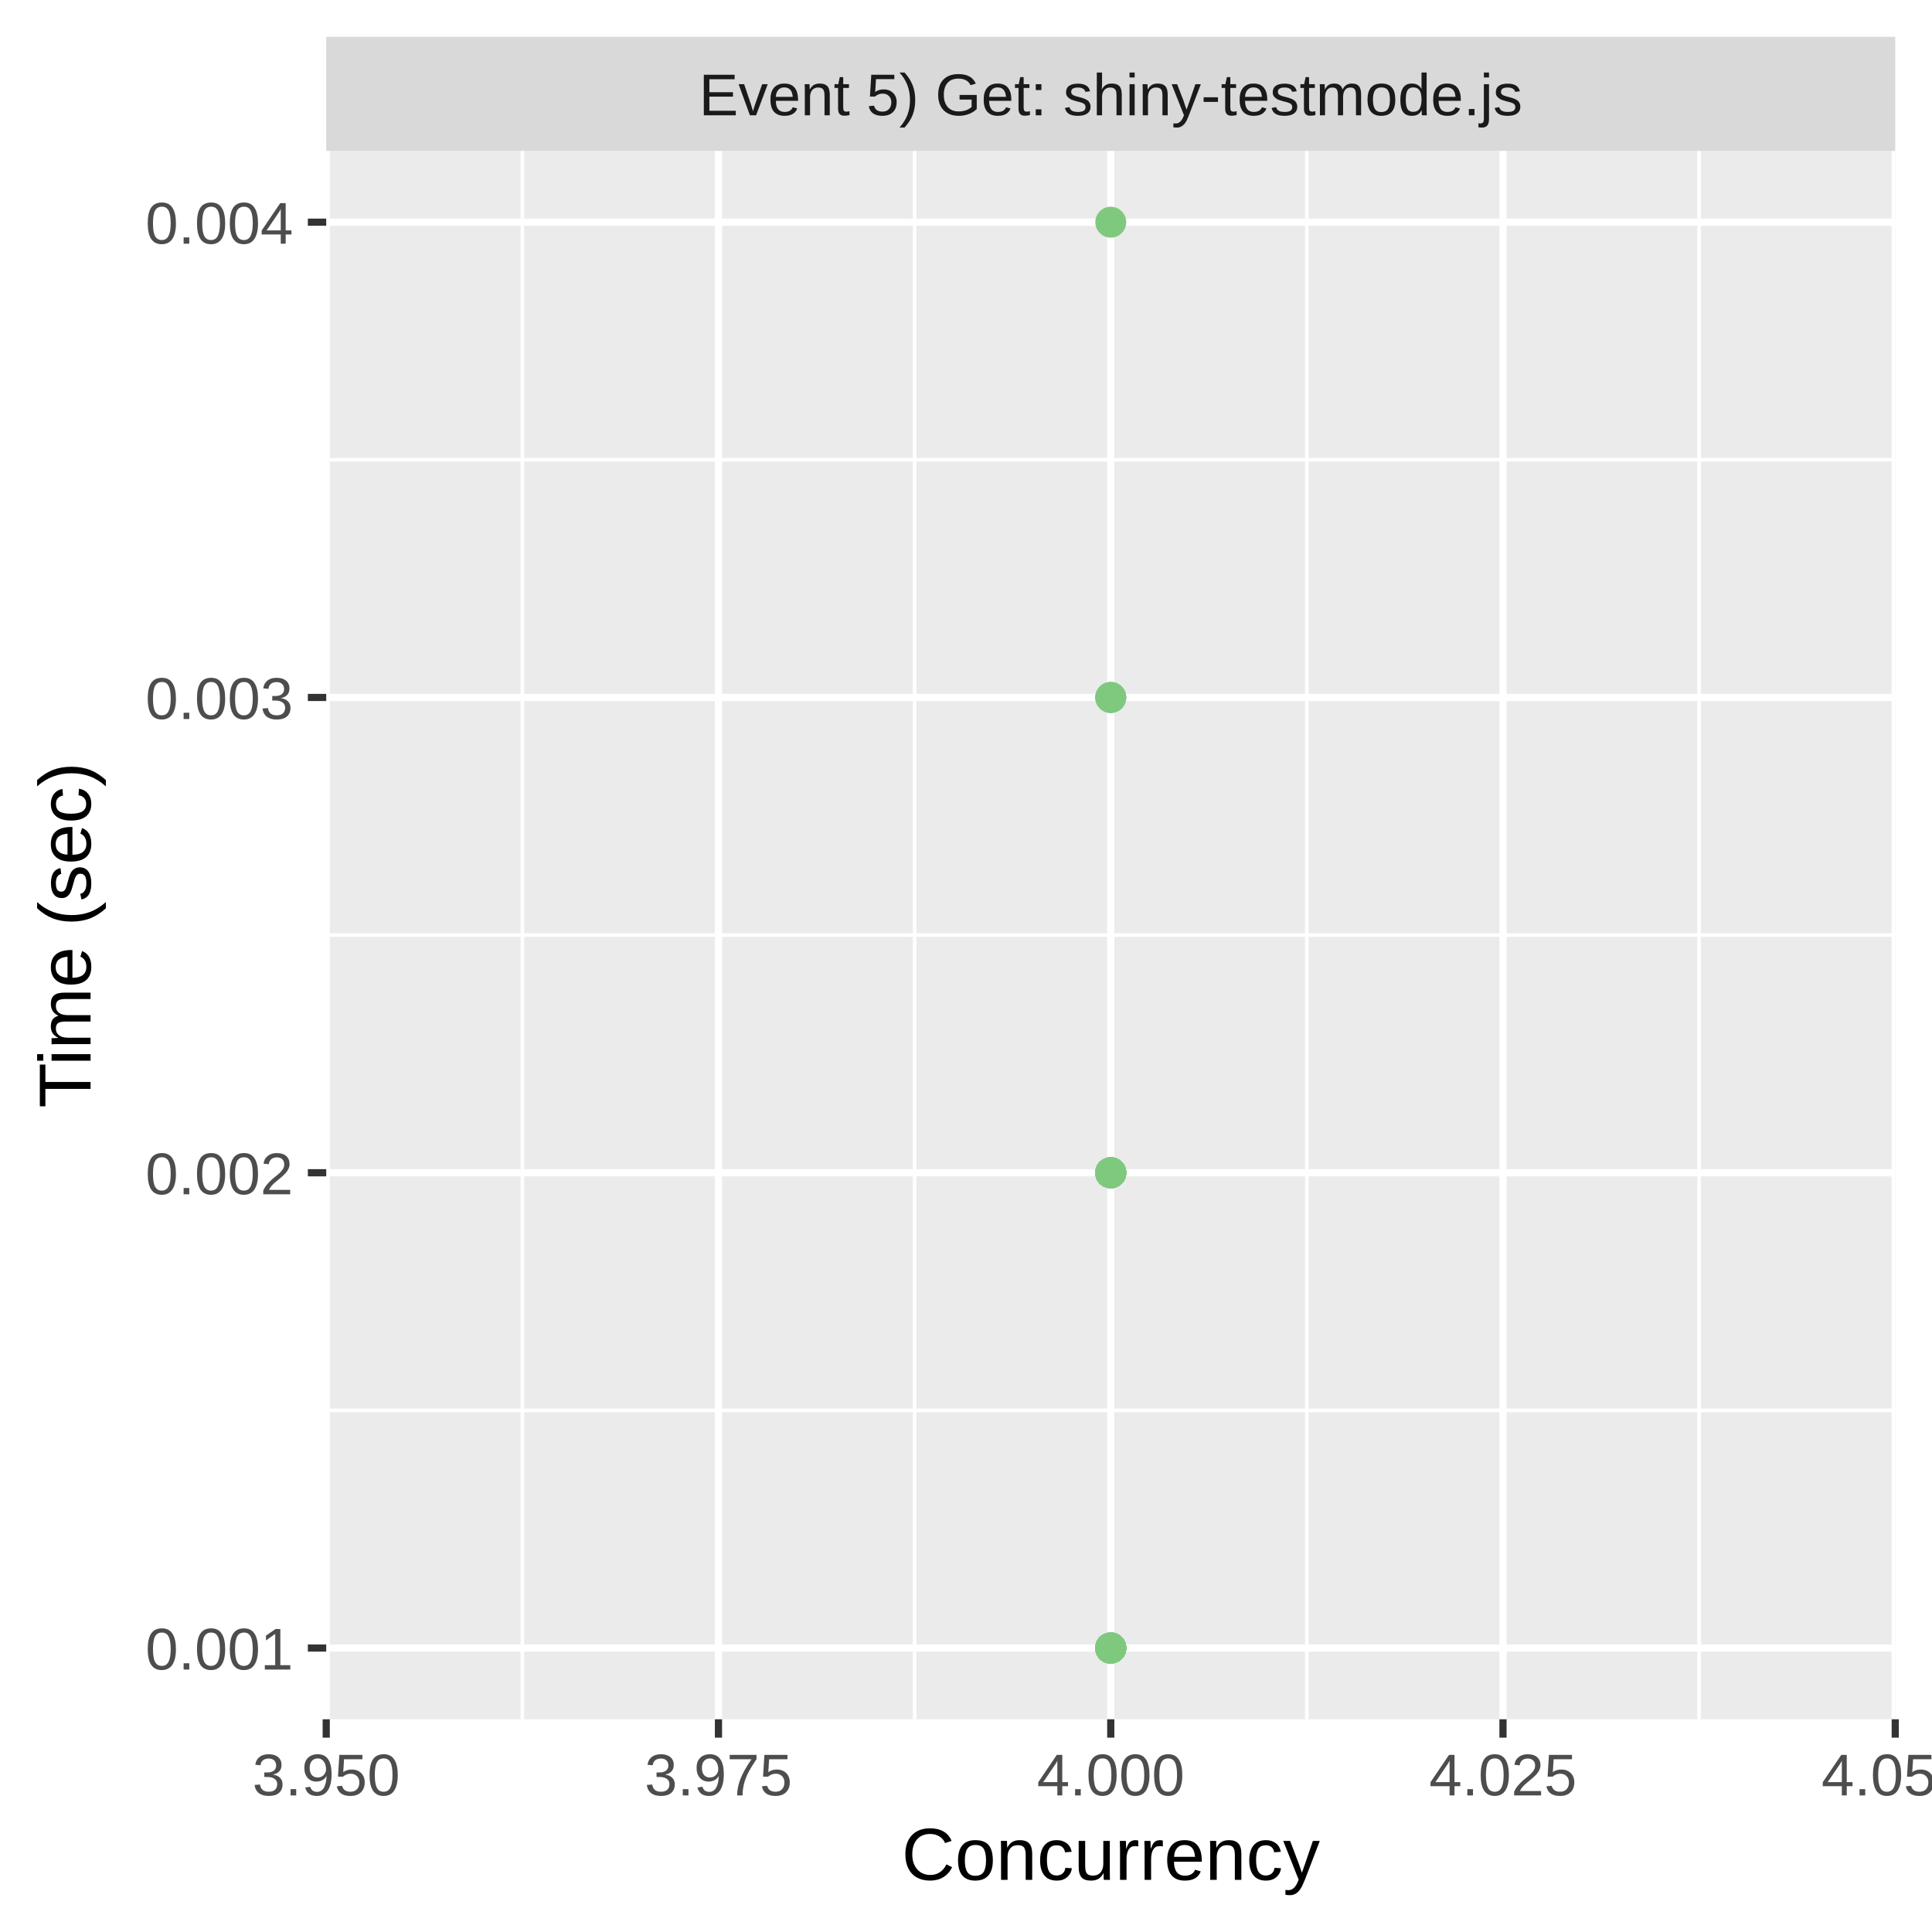
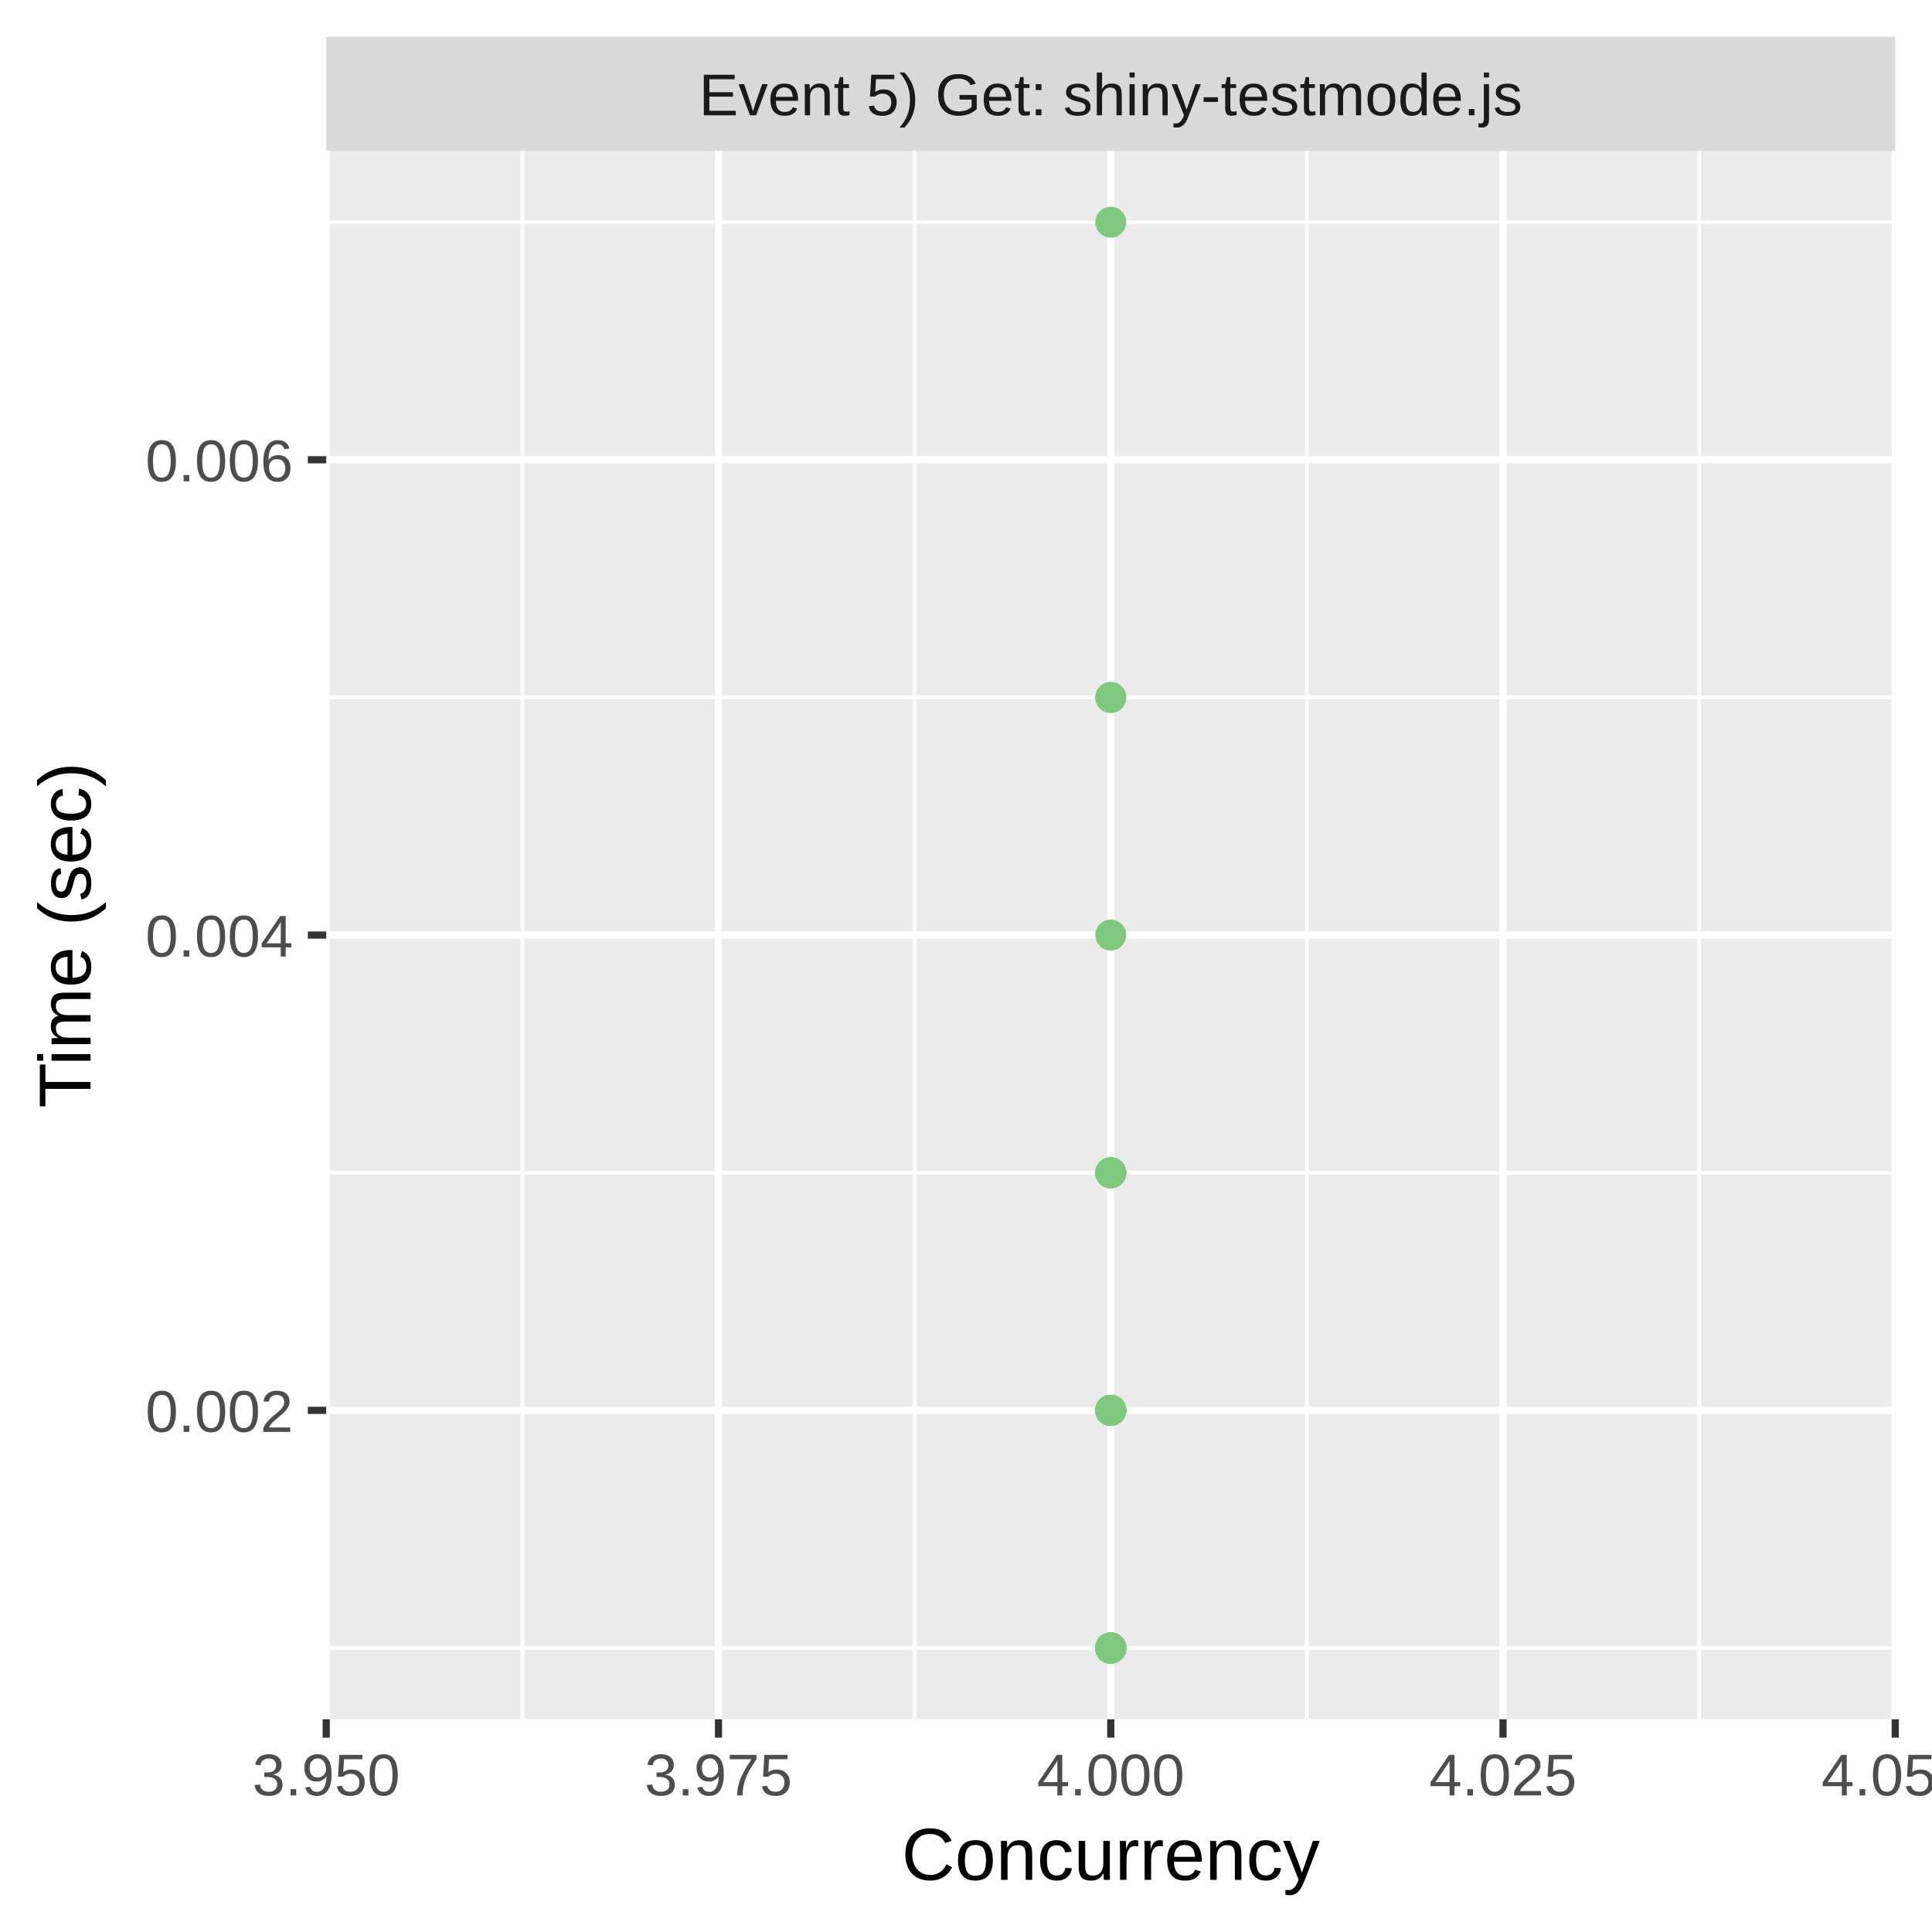
<svg xmlns="http://www.w3.org/2000/svg" class="svglite" width="288.00pt" height="288.00pt" viewBox="0 0 288.00 288.00">
  <defs>
    <style type="text/css">
    .svglite line, .svglite polyline, .svglite polygon, .svglite path, .svglite rect, .svglite circle {
      fill: none;
      stroke: #000000;
      stroke-linecap: round;
      stroke-linejoin: round;
      stroke-miterlimit: 10.00;
    }
    .svglite text {
      white-space: pre;
    }
  </style>
  </defs>
  <rect width="100%" height="100%" style="stroke: none; fill: #FFFFFF;" />
  <defs>
    <clipPath id="cpMC4wMHwyODguMDB8MC4wMHwyODguMDA=">
      <rect x="0.00" y="0.00" width="288.00" height="288.00" />
    </clipPath>
  </defs>
  <g clip-path="url(#cpMC4wMHwyODguMDB8MC4wMHwyODguMDA=)">
    <rect x="0.00" y="0.00" width="288.00" height="288.00" style="stroke-width: 1.07; stroke: #FFFFFF; fill: #FFFFFF;" />
  </g>
  <defs>
    <clipPath id="cpNDguNjN8MjgyLjUyfDIyLjQ5fDI1Ni4yOQ==">
      <rect x="48.63" y="22.49" width="233.89" height="233.80" />
    </clipPath>
  </defs>
  <g clip-path="url(#cpNDguNjN8MjgyLjUyfDIyLjQ5fDI1Ni4yOQ==)">
    <rect x="48.63" y="22.49" width="233.89" height="233.80" style="stroke-width: 1.07; stroke: none; fill: #EBEBEB;" />
-     <polyline points="48.63,210.24 282.52,210.24 " style="stroke-width: 0.53; stroke: #FFFFFF; stroke-linecap: butt;" />
-     <polyline points="48.63,139.39 282.52,139.39 " style="stroke-width: 0.53; stroke: #FFFFFF; stroke-linecap: butt;" />
-     <polyline points="48.63,68.54 282.52,68.54 " style="stroke-width: 0.53; stroke: #FFFFFF; stroke-linecap: butt;" />
+     <polyline points="48.63,245.67 282.52,245.67 " style="stroke-width: 0.53; stroke: #FFFFFF; stroke-linecap: butt;" />
+     <polyline points="48.63,174.82 282.52,174.82 " style="stroke-width: 0.53; stroke: #FFFFFF; stroke-linecap: butt;" />
+     <polyline points="48.63,103.97 282.52,103.97 " style="stroke-width: 0.53; stroke: #FFFFFF; stroke-linecap: butt;" />
+     <polyline points="48.63,33.12 282.52,33.12 " style="stroke-width: 0.53; stroke: #FFFFFF; stroke-linecap: butt;" />
    <polyline points="77.87,256.29 77.87,22.49 " style="stroke-width: 0.53; stroke: #FFFFFF; stroke-linecap: butt;" />
    <polyline points="136.34,256.29 136.34,22.49 " style="stroke-width: 0.53; stroke: #FFFFFF; stroke-linecap: butt;" />
    <polyline points="194.81,256.29 194.81,22.49 " style="stroke-width: 0.53; stroke: #FFFFFF; stroke-linecap: butt;" />
    <polyline points="253.28,256.29 253.28,22.49 " style="stroke-width: 0.53; stroke: #FFFFFF; stroke-linecap: butt;" />
-     <polyline points="48.63,245.67 282.52,245.67 " style="stroke-width: 1.07; stroke: #FFFFFF; stroke-linecap: butt;" />
-     <polyline points="48.63,174.82 282.52,174.82 " style="stroke-width: 1.07; stroke: #FFFFFF; stroke-linecap: butt;" />
-     <polyline points="48.63,103.97 282.52,103.97 " style="stroke-width: 1.07; stroke: #FFFFFF; stroke-linecap: butt;" />
-     <polyline points="48.63,33.12 282.52,33.12 " style="stroke-width: 1.07; stroke: #FFFFFF; stroke-linecap: butt;" />
+     <polyline points="48.63,210.24 282.52,210.24 " style="stroke-width: 1.07; stroke: #FFFFFF; stroke-linecap: butt;" />
+     <polyline points="48.63,139.39 282.52,139.39 " style="stroke-width: 1.07; stroke: #FFFFFF; stroke-linecap: butt;" />
+     <polyline points="48.63,68.54 282.52,68.54 " style="stroke-width: 1.07; stroke: #FFFFFF; stroke-linecap: butt;" />
    <polyline points="48.63,256.29 48.63,22.49 " style="stroke-width: 1.07; stroke: #FFFFFF; stroke-linecap: butt;" />
    <polyline points="107.10,256.29 107.10,22.49 " style="stroke-width: 1.07; stroke: #FFFFFF; stroke-linecap: butt;" />
    <polyline points="165.58,256.29 165.58,22.49 " style="stroke-width: 1.07; stroke: #FFFFFF; stroke-linecap: butt;" />
    <polyline points="224.05,256.29 224.05,22.49 " style="stroke-width: 1.07; stroke: #FFFFFF; stroke-linecap: butt;" />
    <polyline points="282.52,256.29 282.52,22.49 " style="stroke-width: 1.07; stroke: #FFFFFF; stroke-linecap: butt;" />
-     <circle cx="165.58" cy="174.82" r="1.95" style="stroke-width: 0.71; stroke: #7FC97F; fill: #7FC97F;" />
-     <circle cx="165.58" cy="245.67" r="1.95" style="stroke-width: 0.71; stroke: #7FC97F; fill: #7FC97F;" />
-     <circle cx="165.58" cy="174.82" r="1.95" style="stroke-width: 0.71; stroke: #7FC97F; fill: #7FC97F;" />
-     <circle cx="165.58" cy="174.82" r="1.95" style="stroke-width: 0.71; stroke: #7FC97F; fill: #7FC97F;" />
-     <circle cx="165.58" cy="174.82" r="1.95" style="stroke-width: 0.71; stroke: #7FC97F; fill: #7FC97F;" />
-     <circle cx="165.58" cy="245.67" r="1.95" style="stroke-width: 0.71; stroke: #7FC97F; fill: #7FC97F;" />
-     <circle cx="165.58" cy="245.67" r="1.95" style="stroke-width: 0.71; stroke: #7FC97F; fill: #7FC97F;" />
-     <circle cx="165.58" cy="174.82" r="1.95" style="stroke-width: 0.71; stroke: #7FC97F; fill: #7FC97F;" />
-     <circle cx="165.58" cy="103.97" r="1.95" style="stroke-width: 0.71; stroke: #7FC97F; fill: #7FC97F;" />
-     <circle cx="165.58" cy="245.67" r="1.95" style="stroke-width: 0.71; stroke: #7FC97F; fill: #7FC97F;" />
-     <circle cx="165.58" cy="245.67" r="1.95" style="stroke-width: 0.71; stroke: #7FC97F; fill: #7FC97F;" />
-     <circle cx="165.58" cy="245.67" r="1.95" style="stroke-width: 0.71; stroke: #7FC97F; fill: #7FC97F;" />
-     <circle cx="165.58" cy="245.67" r="1.95" style="stroke-width: 0.71; stroke: #7FC97F; fill: #7FC97F;" />
-     <circle cx="165.58" cy="245.67" r="1.95" style="stroke-width: 0.71; stroke: #7FC97F; fill: #7FC97F;" />
-     <circle cx="165.58" cy="103.97" r="1.95" style="stroke-width: 0.71; stroke: #7FC97F; fill: #7FC97F;" />
-     <circle cx="165.58" cy="174.82" r="1.95" style="stroke-width: 0.71; stroke: #7FC97F; fill: #7FC97F;" />
-     <circle cx="165.58" cy="245.67" r="1.95" style="stroke-width: 0.71; stroke: #7FC97F; fill: #7FC97F;" />
-     <circle cx="165.58" cy="245.67" r="1.95" style="stroke-width: 0.71; stroke: #7FC97F; fill: #7FC97F;" />
-     <circle cx="165.58" cy="245.67" r="1.95" style="stroke-width: 0.71; stroke: #7FC97F; fill: #7FC97F;" />
-     <circle cx="165.58" cy="174.82" r="1.95" style="stroke-width: 0.71; stroke: #7FC97F; fill: #7FC97F;" />
+     <circle cx="165.58" cy="210.24" r="1.95" style="stroke-width: 0.71; stroke: #7FC97F; fill: #7FC97F;" />
+     <circle cx="165.58" cy="210.24" r="1.95" style="stroke-width: 0.71; stroke: #7FC97F; fill: #7FC97F;" />
+     <circle cx="165.58" cy="210.24" r="1.95" style="stroke-width: 0.71; stroke: #7FC97F; fill: #7FC97F;" />
    <circle cx="165.58" cy="245.67" r="1.95" style="stroke-width: 0.71; stroke: #7FC97F; fill: #7FC97F;" />
    <circle cx="165.58" cy="245.67" r="1.95" style="stroke-width: 0.71; stroke: #7FC97F; fill: #7FC97F;" />
    <circle cx="165.58" cy="245.67" r="1.95" style="stroke-width: 0.71; stroke: #7FC97F; fill: #7FC97F;" />
    <circle cx="165.58" cy="174.82" r="1.95" style="stroke-width: 0.71; stroke: #7FC97F; fill: #7FC97F;" />
    <circle cx="165.58" cy="245.67" r="1.95" style="stroke-width: 0.71; stroke: #7FC97F; fill: #7FC97F;" />
    <circle cx="165.58" cy="245.67" r="1.95" style="stroke-width: 0.71; stroke: #7FC97F; fill: #7FC97F;" />
    <circle cx="165.58" cy="245.67" r="1.95" style="stroke-width: 0.71; stroke: #7FC97F; fill: #7FC97F;" />
    <circle cx="165.58" cy="245.67" r="1.95" style="stroke-width: 0.71; stroke: #7FC97F; fill: #7FC97F;" />
-     <circle cx="165.58" cy="174.82" r="1.95" style="stroke-width: 0.71; stroke: #7FC97F; fill: #7FC97F;" />
-     <circle cx="165.58" cy="245.67" r="1.95" style="stroke-width: 0.71; stroke: #7FC97F; fill: #7FC97F;" />
-     <circle cx="165.58" cy="245.67" r="1.95" style="stroke-width: 0.71; stroke: #7FC97F; fill: #7FC97F;" />
-     <circle cx="165.58" cy="33.12" r="1.95" style="stroke-width: 0.71; stroke: #7FC97F; fill: #7FC97F;" />
-     <circle cx="165.58" cy="174.82" r="1.95" style="stroke-width: 0.71; stroke: #7FC97F; fill: #7FC97F;" />
-     <circle cx="165.58" cy="245.67" r="1.95" style="stroke-width: 0.71; stroke: #7FC97F; fill: #7FC97F;" />
-     <circle cx="165.58" cy="174.82" r="1.95" style="stroke-width: 0.71; stroke: #7FC97F; fill: #7FC97F;" />
-     <circle cx="165.58" cy="245.67" r="1.95" style="stroke-width: 0.71; stroke: #7FC97F; fill: #7FC97F;" />
-     <circle cx="165.58" cy="245.67" r="1.95" style="stroke-width: 0.71; stroke: #7FC97F; fill: #7FC97F;" />
-     <circle cx="165.58" cy="245.67" r="1.95" style="stroke-width: 0.71; stroke: #7FC97F; fill: #7FC97F;" />
-     <circle cx="165.58" cy="174.82" r="1.95" style="stroke-width: 0.71; stroke: #7FC97F; fill: #7FC97F;" />
-     <circle cx="165.58" cy="245.67" r="1.95" style="stroke-width: 0.71; stroke: #7FC97F; fill: #7FC97F;" />
-     <circle cx="165.58" cy="245.67" r="1.95" style="stroke-width: 0.71; stroke: #7FC97F; fill: #7FC97F;" />
    <circle cx="165.58" cy="245.67" r="1.95" style="stroke-width: 0.71; stroke: #7FC97F; fill: #7FC97F;" />
    <circle cx="165.58" cy="174.82" r="1.95" style="stroke-width: 0.71; stroke: #7FC97F; fill: #7FC97F;" />
    <circle cx="165.58" cy="245.67" r="1.95" style="stroke-width: 0.71; stroke: #7FC97F; fill: #7FC97F;" />
    <circle cx="165.58" cy="174.82" r="1.95" style="stroke-width: 0.71; stroke: #7FC97F; fill: #7FC97F;" />
-     <circle cx="165.58" cy="174.82" r="1.95" style="stroke-width: 0.71; stroke: #7FC97F; fill: #7FC97F;" />
+     <circle cx="165.58" cy="210.24" r="1.95" style="stroke-width: 0.71; stroke: #7FC97F; fill: #7FC97F;" />
+     <circle cx="165.58" cy="210.24" r="1.95" style="stroke-width: 0.71; stroke: #7FC97F; fill: #7FC97F;" />
+     <circle cx="165.58" cy="210.24" r="1.95" style="stroke-width: 0.71; stroke: #7FC97F; fill: #7FC97F;" />
    <circle cx="165.58" cy="245.67" r="1.95" style="stroke-width: 0.71; stroke: #7FC97F; fill: #7FC97F;" />
    <circle cx="165.58" cy="245.67" r="1.95" style="stroke-width: 0.71; stroke: #7FC97F; fill: #7FC97F;" />
-     <circle cx="165.58" cy="174.82" r="1.95" style="stroke-width: 0.71; stroke: #7FC97F; fill: #7FC97F;" />
-     <circle cx="165.58" cy="245.67" r="1.95" style="stroke-width: 0.71; stroke: #7FC97F; fill: #7FC97F;" />
-     <circle cx="165.58" cy="245.67" r="1.95" style="stroke-width: 0.71; stroke: #7FC97F; fill: #7FC97F;" />
-     <circle cx="165.58" cy="174.82" r="1.95" style="stroke-width: 0.71; stroke: #7FC97F; fill: #7FC97F;" />
-     <circle cx="165.58" cy="245.67" r="1.95" style="stroke-width: 0.71; stroke: #7FC97F; fill: #7FC97F;" />
-     <circle cx="165.58" cy="174.82" r="1.95" style="stroke-width: 0.71; stroke: #7FC97F; fill: #7FC97F;" />
    <circle cx="165.58" cy="245.67" r="1.95" style="stroke-width: 0.71; stroke: #7FC97F; fill: #7FC97F;" />
    <circle cx="165.58" cy="103.97" r="1.95" style="stroke-width: 0.71; stroke: #7FC97F; fill: #7FC97F;" />
    <circle cx="165.58" cy="245.67" r="1.95" style="stroke-width: 0.71; stroke: #7FC97F; fill: #7FC97F;" />
    <circle cx="165.58" cy="245.67" r="1.95" style="stroke-width: 0.71; stroke: #7FC97F; fill: #7FC97F;" />
+     <circle cx="165.58" cy="210.24" r="1.95" style="stroke-width: 0.71; stroke: #7FC97F; fill: #7FC97F;" />
+     <circle cx="165.58" cy="245.67" r="1.95" style="stroke-width: 0.71; stroke: #7FC97F; fill: #7FC97F;" />
+     <circle cx="165.58" cy="245.67" r="1.95" style="stroke-width: 0.71; stroke: #7FC97F; fill: #7FC97F;" />
+     <circle cx="165.58" cy="210.24" r="1.95" style="stroke-width: 0.71; stroke: #7FC97F; fill: #7FC97F;" />
+     <circle cx="165.58" cy="210.24" r="1.95" style="stroke-width: 0.71; stroke: #7FC97F; fill: #7FC97F;" />
+     <circle cx="165.58" cy="210.24" r="1.95" style="stroke-width: 0.71; stroke: #7FC97F; fill: #7FC97F;" />
    <circle cx="165.58" cy="245.67" r="1.95" style="stroke-width: 0.71; stroke: #7FC97F; fill: #7FC97F;" />
    <circle cx="165.58" cy="245.67" r="1.95" style="stroke-width: 0.71; stroke: #7FC97F; fill: #7FC97F;" />
    <circle cx="165.58" cy="245.67" r="1.95" style="stroke-width: 0.71; stroke: #7FC97F; fill: #7FC97F;" />
    <circle cx="165.58" cy="245.67" r="1.95" style="stroke-width: 0.71; stroke: #7FC97F; fill: #7FC97F;" />
+     <circle cx="165.58" cy="210.24" r="1.95" style="stroke-width: 0.71; stroke: #7FC97F; fill: #7FC97F;" />
+     <circle cx="165.58" cy="210.24" r="1.95" style="stroke-width: 0.71; stroke: #7FC97F; fill: #7FC97F;" />
+     <circle cx="165.58" cy="174.82" r="1.95" style="stroke-width: 0.71; stroke: #7FC97F; fill: #7FC97F;" />
+     <circle cx="165.58" cy="245.67" r="1.95" style="stroke-width: 0.71; stroke: #7FC97F; fill: #7FC97F;" />
+     <circle cx="165.58" cy="245.67" r="1.95" style="stroke-width: 0.71; stroke: #7FC97F; fill: #7FC97F;" />
+     <circle cx="165.58" cy="210.24" r="1.95" style="stroke-width: 0.71; stroke: #7FC97F; fill: #7FC97F;" />
+     <circle cx="165.58" cy="245.67" r="1.95" style="stroke-width: 0.71; stroke: #7FC97F; fill: #7FC97F;" />
+     <circle cx="165.58" cy="174.82" r="1.95" style="stroke-width: 0.71; stroke: #7FC97F; fill: #7FC97F;" />
+     <circle cx="165.58" cy="174.82" r="1.95" style="stroke-width: 0.71; stroke: #7FC97F; fill: #7FC97F;" />
+     <circle cx="165.58" cy="174.82" r="1.95" style="stroke-width: 0.71; stroke: #7FC97F; fill: #7FC97F;" />
+     <circle cx="165.58" cy="245.67" r="1.95" style="stroke-width: 0.71; stroke: #7FC97F; fill: #7FC97F;" />
+     <circle cx="165.58" cy="210.24" r="1.95" style="stroke-width: 0.71; stroke: #7FC97F; fill: #7FC97F;" />
+     <circle cx="165.58" cy="210.24" r="1.95" style="stroke-width: 0.71; stroke: #7FC97F; fill: #7FC97F;" />
    <circle cx="165.58" cy="245.67" r="1.95" style="stroke-width: 0.71; stroke: #7FC97F; fill: #7FC97F;" />
    <circle cx="165.58" cy="245.67" r="1.95" style="stroke-width: 0.71; stroke: #7FC97F; fill: #7FC97F;" />
    <circle cx="165.58" cy="245.67" r="1.95" style="stroke-width: 0.71; stroke: #7FC97F; fill: #7FC97F;" />
+     <circle cx="165.58" cy="139.39" r="1.95" style="stroke-width: 0.71; stroke: #7FC97F; fill: #7FC97F;" />
    <circle cx="165.58" cy="245.67" r="1.95" style="stroke-width: 0.71; stroke: #7FC97F; fill: #7FC97F;" />
-     <circle cx="165.58" cy="174.82" r="1.95" style="stroke-width: 0.71; stroke: #7FC97F; fill: #7FC97F;" />
    <circle cx="165.58" cy="245.67" r="1.95" style="stroke-width: 0.71; stroke: #7FC97F; fill: #7FC97F;" />
-     <circle cx="165.58" cy="174.82" r="1.95" style="stroke-width: 0.71; stroke: #7FC97F; fill: #7FC97F;" />
+     <circle cx="165.58" cy="210.24" r="1.95" style="stroke-width: 0.71; stroke: #7FC97F; fill: #7FC97F;" />
+     <circle cx="165.58" cy="245.67" r="1.95" style="stroke-width: 0.71; stroke: #7FC97F; fill: #7FC97F;" />
+     <circle cx="165.58" cy="210.24" r="1.95" style="stroke-width: 0.71; stroke: #7FC97F; fill: #7FC97F;" />
+     <circle cx="165.58" cy="210.24" r="1.95" style="stroke-width: 0.71; stroke: #7FC97F; fill: #7FC97F;" />
+     <circle cx="165.58" cy="245.67" r="1.95" style="stroke-width: 0.71; stroke: #7FC97F; fill: #7FC97F;" />
+     <circle cx="165.58" cy="245.67" r="1.95" style="stroke-width: 0.71; stroke: #7FC97F; fill: #7FC97F;" />
+     <circle cx="165.58" cy="33.12" r="1.95" style="stroke-width: 0.71; stroke: #7FC97F; fill: #7FC97F;" />
+     <circle cx="165.58" cy="245.67" r="1.95" style="stroke-width: 0.71; stroke: #7FC97F; fill: #7FC97F;" />
+     <circle cx="165.58" cy="210.24" r="1.95" style="stroke-width: 0.71; stroke: #7FC97F; fill: #7FC97F;" />
+     <circle cx="165.58" cy="245.67" r="1.95" style="stroke-width: 0.71; stroke: #7FC97F; fill: #7FC97F;" />
+     <circle cx="165.58" cy="245.67" r="1.95" style="stroke-width: 0.71; stroke: #7FC97F; fill: #7FC97F;" />
+     <circle cx="165.58" cy="210.24" r="1.95" style="stroke-width: 0.71; stroke: #7FC97F; fill: #7FC97F;" />
+     <circle cx="165.58" cy="103.97" r="1.95" style="stroke-width: 0.71; stroke: #7FC97F; fill: #7FC97F;" />
+     <circle cx="165.58" cy="245.67" r="1.95" style="stroke-width: 0.71; stroke: #7FC97F; fill: #7FC97F;" />
+     <circle cx="165.58" cy="210.24" r="1.95" style="stroke-width: 0.71; stroke: #7FC97F; fill: #7FC97F;" />
  </g>
  <g clip-path="url(#cpMC4wMHwyODguMDB8MC4wMHwyODguMDA=)">
</g>
  <defs>
    <clipPath id="cpNDguNjN8MjgyLjUyfDUuNDh8MjIuNDk=">
      <rect x="48.63" y="5.48" width="233.89" height="17.01" />
    </clipPath>
  </defs>
  <g clip-path="url(#cpNDguNjN8MjgyLjUyfDUuNDh8MjIuNDk=)">
    <rect x="48.63" y="5.48" width="233.89" height="17.01" style="stroke-width: 1.07; stroke: none; fill: #D9D9D9;" />
    <text x="165.58" y="17.19" text-anchor="middle" style="font-size: 8.80px;fill: #1A1A1A; font-family: &quot;Liberation Sans&quot;;" textLength="139.35px" lengthAdjust="spacingAndGlyphs">Event 5) Get: shiny-testmode.js</text>
  </g>
  <g clip-path="url(#cpMC4wMHwyODguMDB8MC4wMHwyODguMDA=)">
    <polyline points="48.63,259.03 48.63,256.29 " style="stroke-width: 1.07; stroke: #333333; stroke-linecap: butt;" />
    <polyline points="107.10,259.03 107.10,256.29 " style="stroke-width: 1.07; stroke: #333333; stroke-linecap: butt;" />
    <polyline points="165.58,259.03 165.58,256.29 " style="stroke-width: 1.07; stroke: #333333; stroke-linecap: butt;" />
    <polyline points="224.05,259.03 224.05,256.29 " style="stroke-width: 1.07; stroke: #333333; stroke-linecap: butt;" />
    <polyline points="282.52,259.03 282.52,256.29 " style="stroke-width: 1.07; stroke: #333333; stroke-linecap: butt;" />
    <text x="48.63" y="267.64" text-anchor="middle" style="font-size: 8.80px;fill: #4D4D4D; font-family: &quot;Liberation Sans&quot;;" textLength="25.17px" lengthAdjust="spacingAndGlyphs">3.950</text>
    <text x="107.10" y="267.64" text-anchor="middle" style="font-size: 8.80px;fill: #4D4D4D; font-family: &quot;Liberation Sans&quot;;" textLength="25.17px" lengthAdjust="spacingAndGlyphs">3.975</text>
    <text x="165.58" y="267.64" text-anchor="middle" style="font-size: 8.80px;fill: #4D4D4D; font-family: &quot;Liberation Sans&quot;;" textLength="25.17px" lengthAdjust="spacingAndGlyphs">4.000</text>
    <text x="224.05" y="267.64" text-anchor="middle" style="font-size: 8.80px;fill: #4D4D4D; font-family: &quot;Liberation Sans&quot;;" textLength="25.17px" lengthAdjust="spacingAndGlyphs">4.025</text>
    <text x="282.52" y="267.64" text-anchor="middle" style="font-size: 8.80px;fill: #4D4D4D; font-family: &quot;Liberation Sans&quot;;" textLength="25.17px" lengthAdjust="spacingAndGlyphs">4.050</text>
-     <text x="43.70" y="248.88" text-anchor="end" style="font-size: 8.80px;fill: #4D4D4D; font-family: &quot;Liberation Sans&quot;;" textLength="25.17px" lengthAdjust="spacingAndGlyphs">0.001</text>
-     <text x="43.70" y="178.03" text-anchor="end" style="font-size: 8.80px;fill: #4D4D4D; font-family: &quot;Liberation Sans&quot;;" textLength="25.17px" lengthAdjust="spacingAndGlyphs">0.002</text>
-     <text x="43.70" y="107.18" text-anchor="end" style="font-size: 8.80px;fill: #4D4D4D; font-family: &quot;Liberation Sans&quot;;" textLength="25.17px" lengthAdjust="spacingAndGlyphs">0.003</text>
-     <text x="43.70" y="36.33" text-anchor="end" style="font-size: 8.80px;fill: #4D4D4D; font-family: &quot;Liberation Sans&quot;;" textLength="25.17px" lengthAdjust="spacingAndGlyphs">0.004</text>
-     <polyline points="45.89,245.67 48.63,245.67 " style="stroke-width: 1.07; stroke: #333333; stroke-linecap: butt;" />
-     <polyline points="45.89,174.82 48.63,174.82 " style="stroke-width: 1.07; stroke: #333333; stroke-linecap: butt;" />
-     <polyline points="45.89,103.97 48.63,103.97 " style="stroke-width: 1.07; stroke: #333333; stroke-linecap: butt;" />
-     <polyline points="45.89,33.12 48.63,33.12 " style="stroke-width: 1.07; stroke: #333333; stroke-linecap: butt;" />
+     <text x="43.70" y="213.45" text-anchor="end" style="font-size: 8.80px;fill: #4D4D4D; font-family: &quot;Liberation Sans&quot;;" textLength="25.17px" lengthAdjust="spacingAndGlyphs">0.002</text>
+     <text x="43.70" y="142.60" text-anchor="end" style="font-size: 8.80px;fill: #4D4D4D; font-family: &quot;Liberation Sans&quot;;" textLength="25.17px" lengthAdjust="spacingAndGlyphs">0.004</text>
+     <text x="43.70" y="71.75" text-anchor="end" style="font-size: 8.80px;fill: #4D4D4D; font-family: &quot;Liberation Sans&quot;;" textLength="25.17px" lengthAdjust="spacingAndGlyphs">0.006</text>
+     <polyline points="45.89,210.24 48.63,210.24 " style="stroke-width: 1.07; stroke: #333333; stroke-linecap: butt;" />
+     <polyline points="45.89,139.39 48.63,139.39 " style="stroke-width: 1.07; stroke: #333333; stroke-linecap: butt;" />
+     <polyline points="45.89,68.54 48.63,68.54 " style="stroke-width: 1.07; stroke: #333333; stroke-linecap: butt;" />
    <text x="165.58" y="280.23" text-anchor="middle" style="font-size: 11.00px; font-family: &quot;Liberation Sans&quot;;" textLength="69.30px" lengthAdjust="spacingAndGlyphs">Concurrency</text>
    <text transform="translate(13.50,139.39) rotate(-90)" text-anchor="middle" style="font-size: 11.00px; font-family: &quot;Liberation Sans&quot;;" textLength="57.55px" lengthAdjust="spacingAndGlyphs">Time (sec)</text>
  </g>
</svg>
